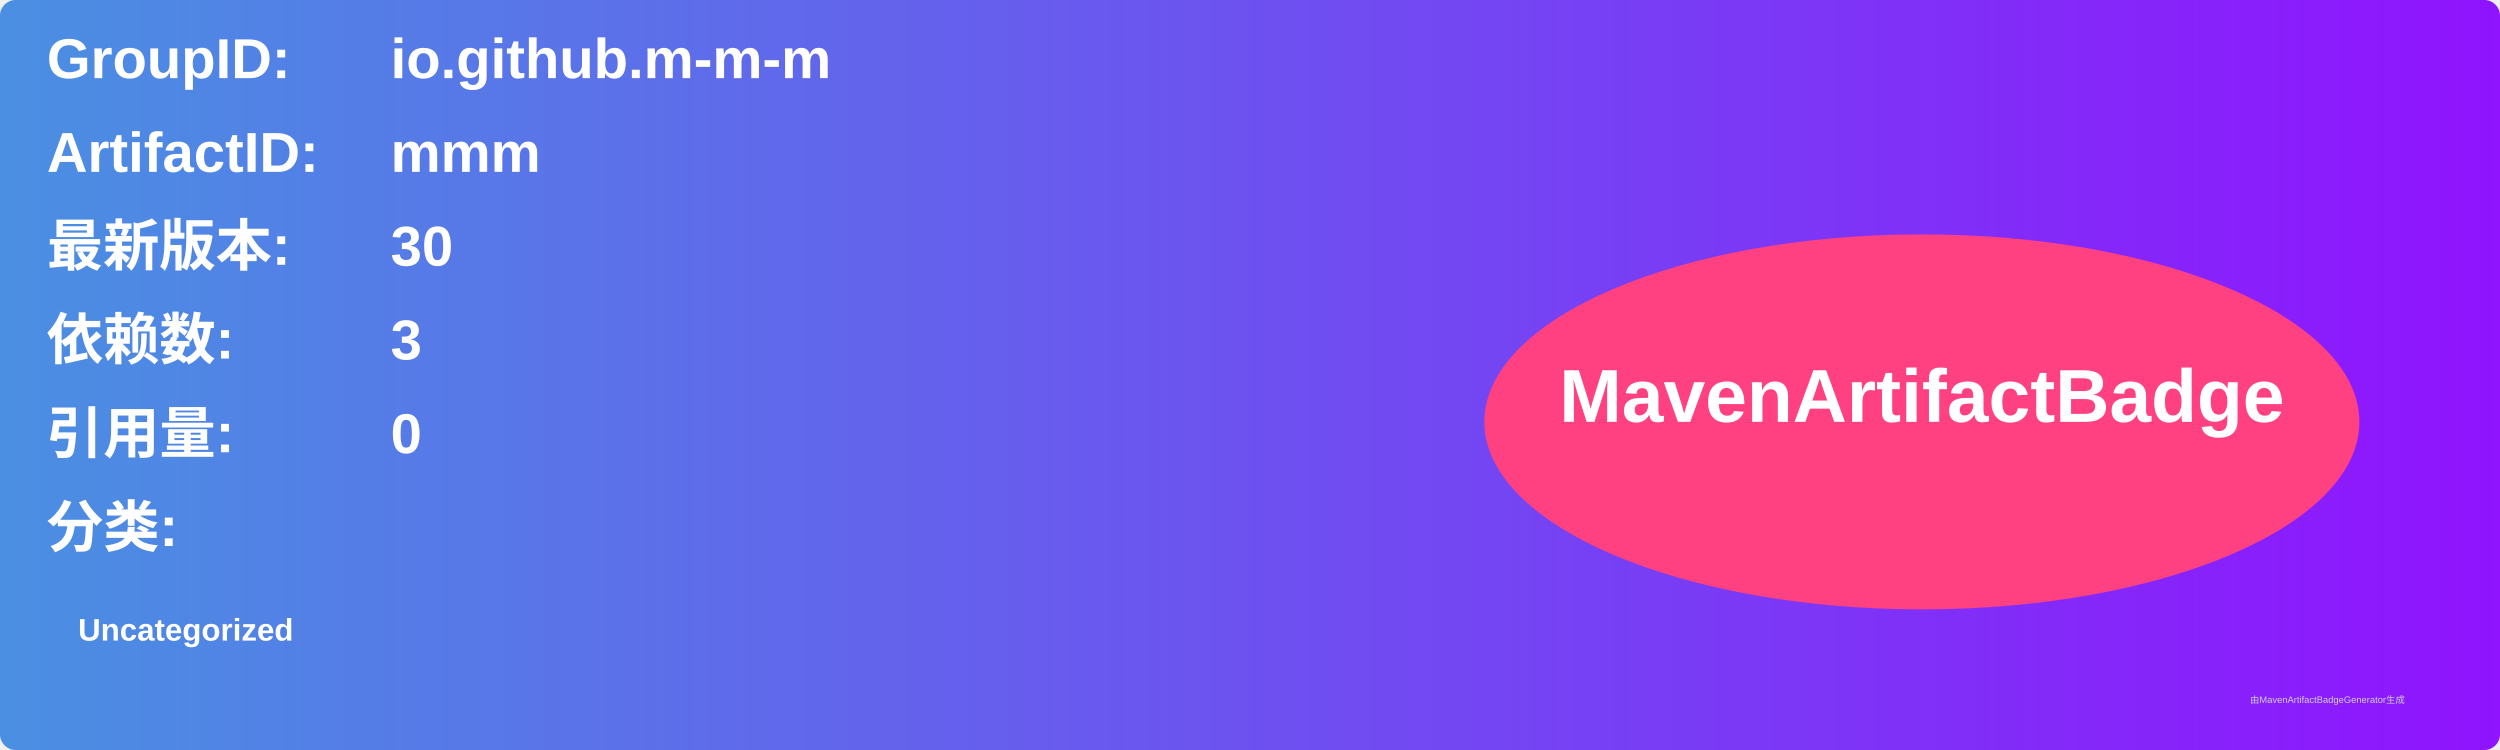
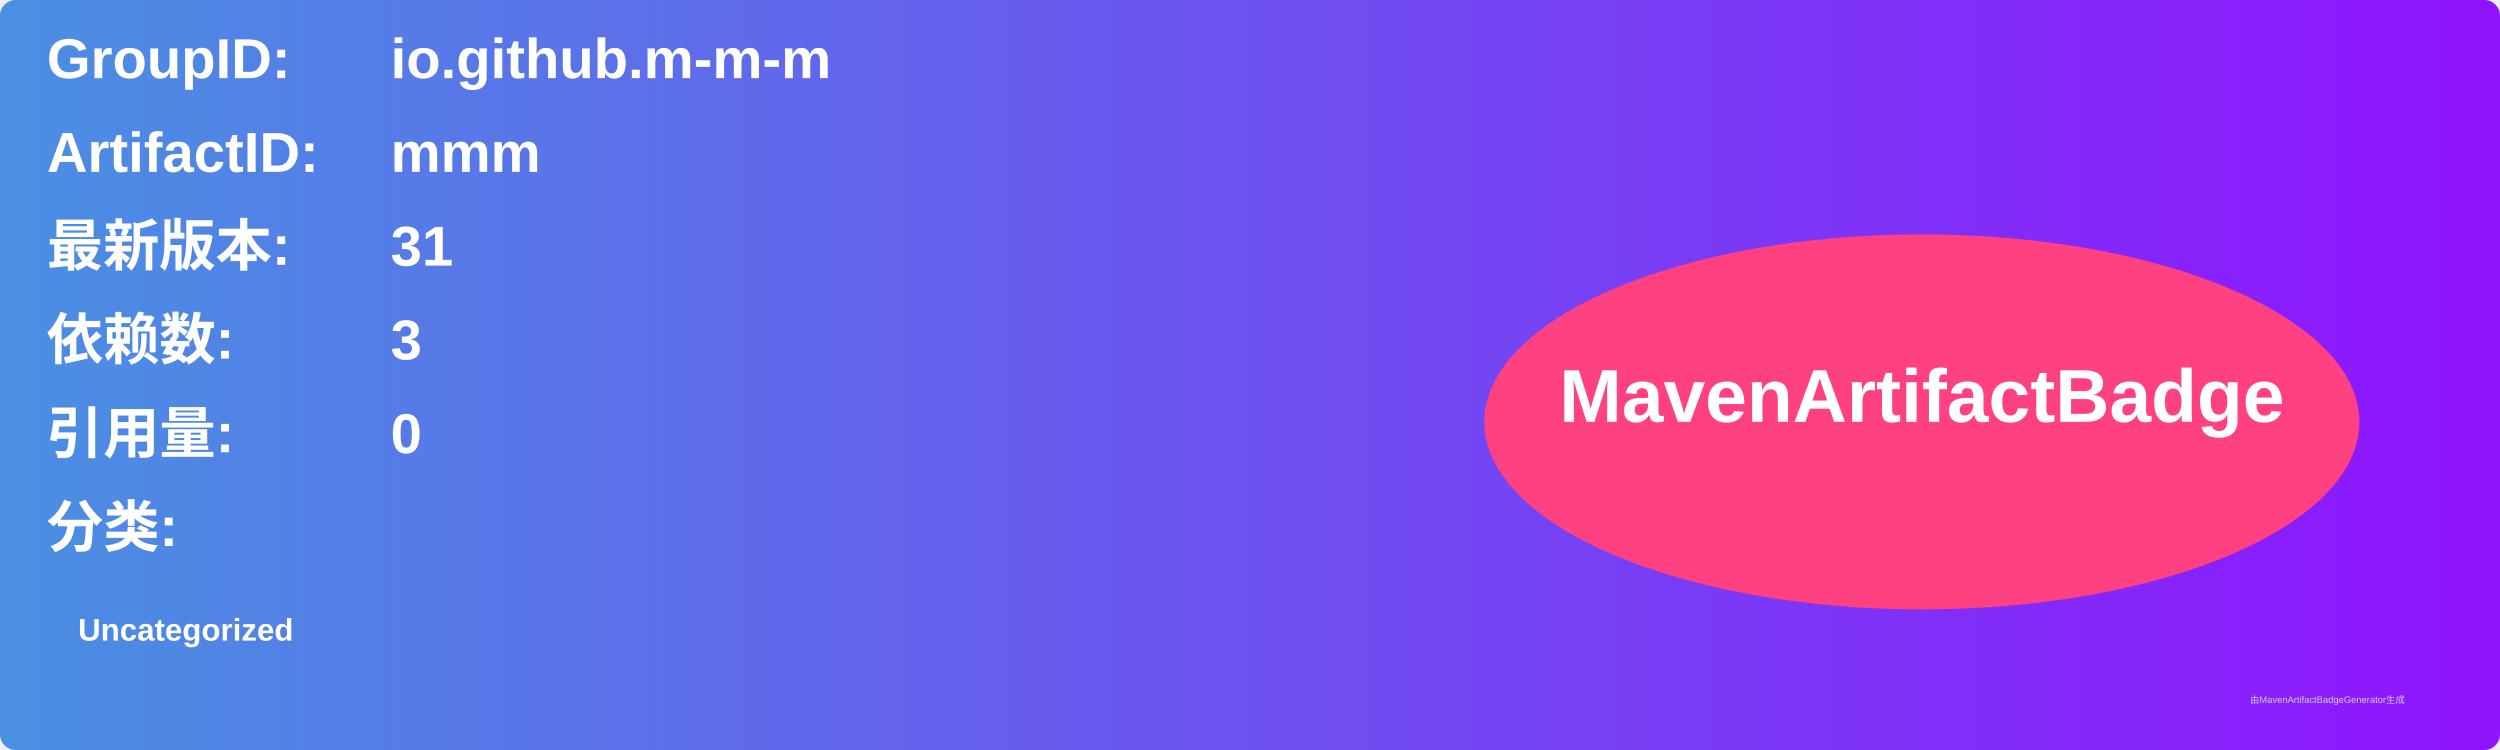
<svg xmlns="http://www.w3.org/2000/svg" width="800" height="240" viewBox="0 0 800 240">
  <linearGradient id="grad" x1="0%" y1="0%" x2="100%" y2="0%">
    <stop offset="0%" stop-color="#4a90e2" />
    <stop offset="100%" stop-color="#9013fe" />
  </linearGradient>
  <rect width="100%" height="100%" rx="5" ry="5" fill="url(#grad)" />
  <g transform="translate(15, 15)">
    <text x="0" y="10" font-family="Arial" font-size="18" fill="white" font-weight="bold" width="260">GroupID:</text>
    <text x="110" y="10" font-family="Arial" font-size="18" fill="white" font-weight="bold" width="460">io.github.m-m-m</text>
    <text x="0" y="40" font-family="Arial" font-size="18" fill="white" font-weight="bold" width="260">ArtifactID:</text>
    <text x="110" y="40" font-family="Arial" font-size="18" fill="white" font-weight="bold" width="460">mmm</text>
    <text x="0" y="70" font-family="Arial" font-size="18" fill="white" font-weight="bold">最新版本:</text>
    <text x="110" y="70" font-family="Arial" font-size="18" fill="white" font-weight="bold">
-       <tspan font-weight="bold">30</tspan>
+       <tspan font-weight="bold">31</tspan>
    </text>
    <text x="0" y="100" font-family="Arial" font-size="18" fill="white" font-weight="bold">依赖数: </text>
    <text x="110" y="100" font-family="Arial" font-size="18" fill="white">
      <tspan font-weight="bold">3</tspan>
    </text>
    <text x="0" y="130" font-family="Arial" font-size="18" fill="white" font-weight="bold">引用量: </text>
    <text x="110" y="130" font-family="Arial" font-size="18" fill="white">
      <tspan font-weight="bold">0</tspan>
    </text>
    <text x="0" y="160" font-family="Arial" font-size="18" fill="white" font-weight="bold">分类:</text>
    <text x="10" y="190" font-family="Arial" font-size="10" fill="white">
      <tspan font-weight="bold">Uncategorized</tspan>
    </text>
    <ellipse cx="600" cy="120" rx="140" ry="60" fill="#ff4081" />
    <text x="600" y="120" text-anchor="middle" font-family="Arial" font-size="24" fill="white" font-weight="bold">MavenArtifactBadge</text>
  </g>
  <text x="720" y="225" font-family="Arial" font-size="3" fill="#d0d0d0">由MavenArtifactBadgeGenerator生成</text>
</svg>
